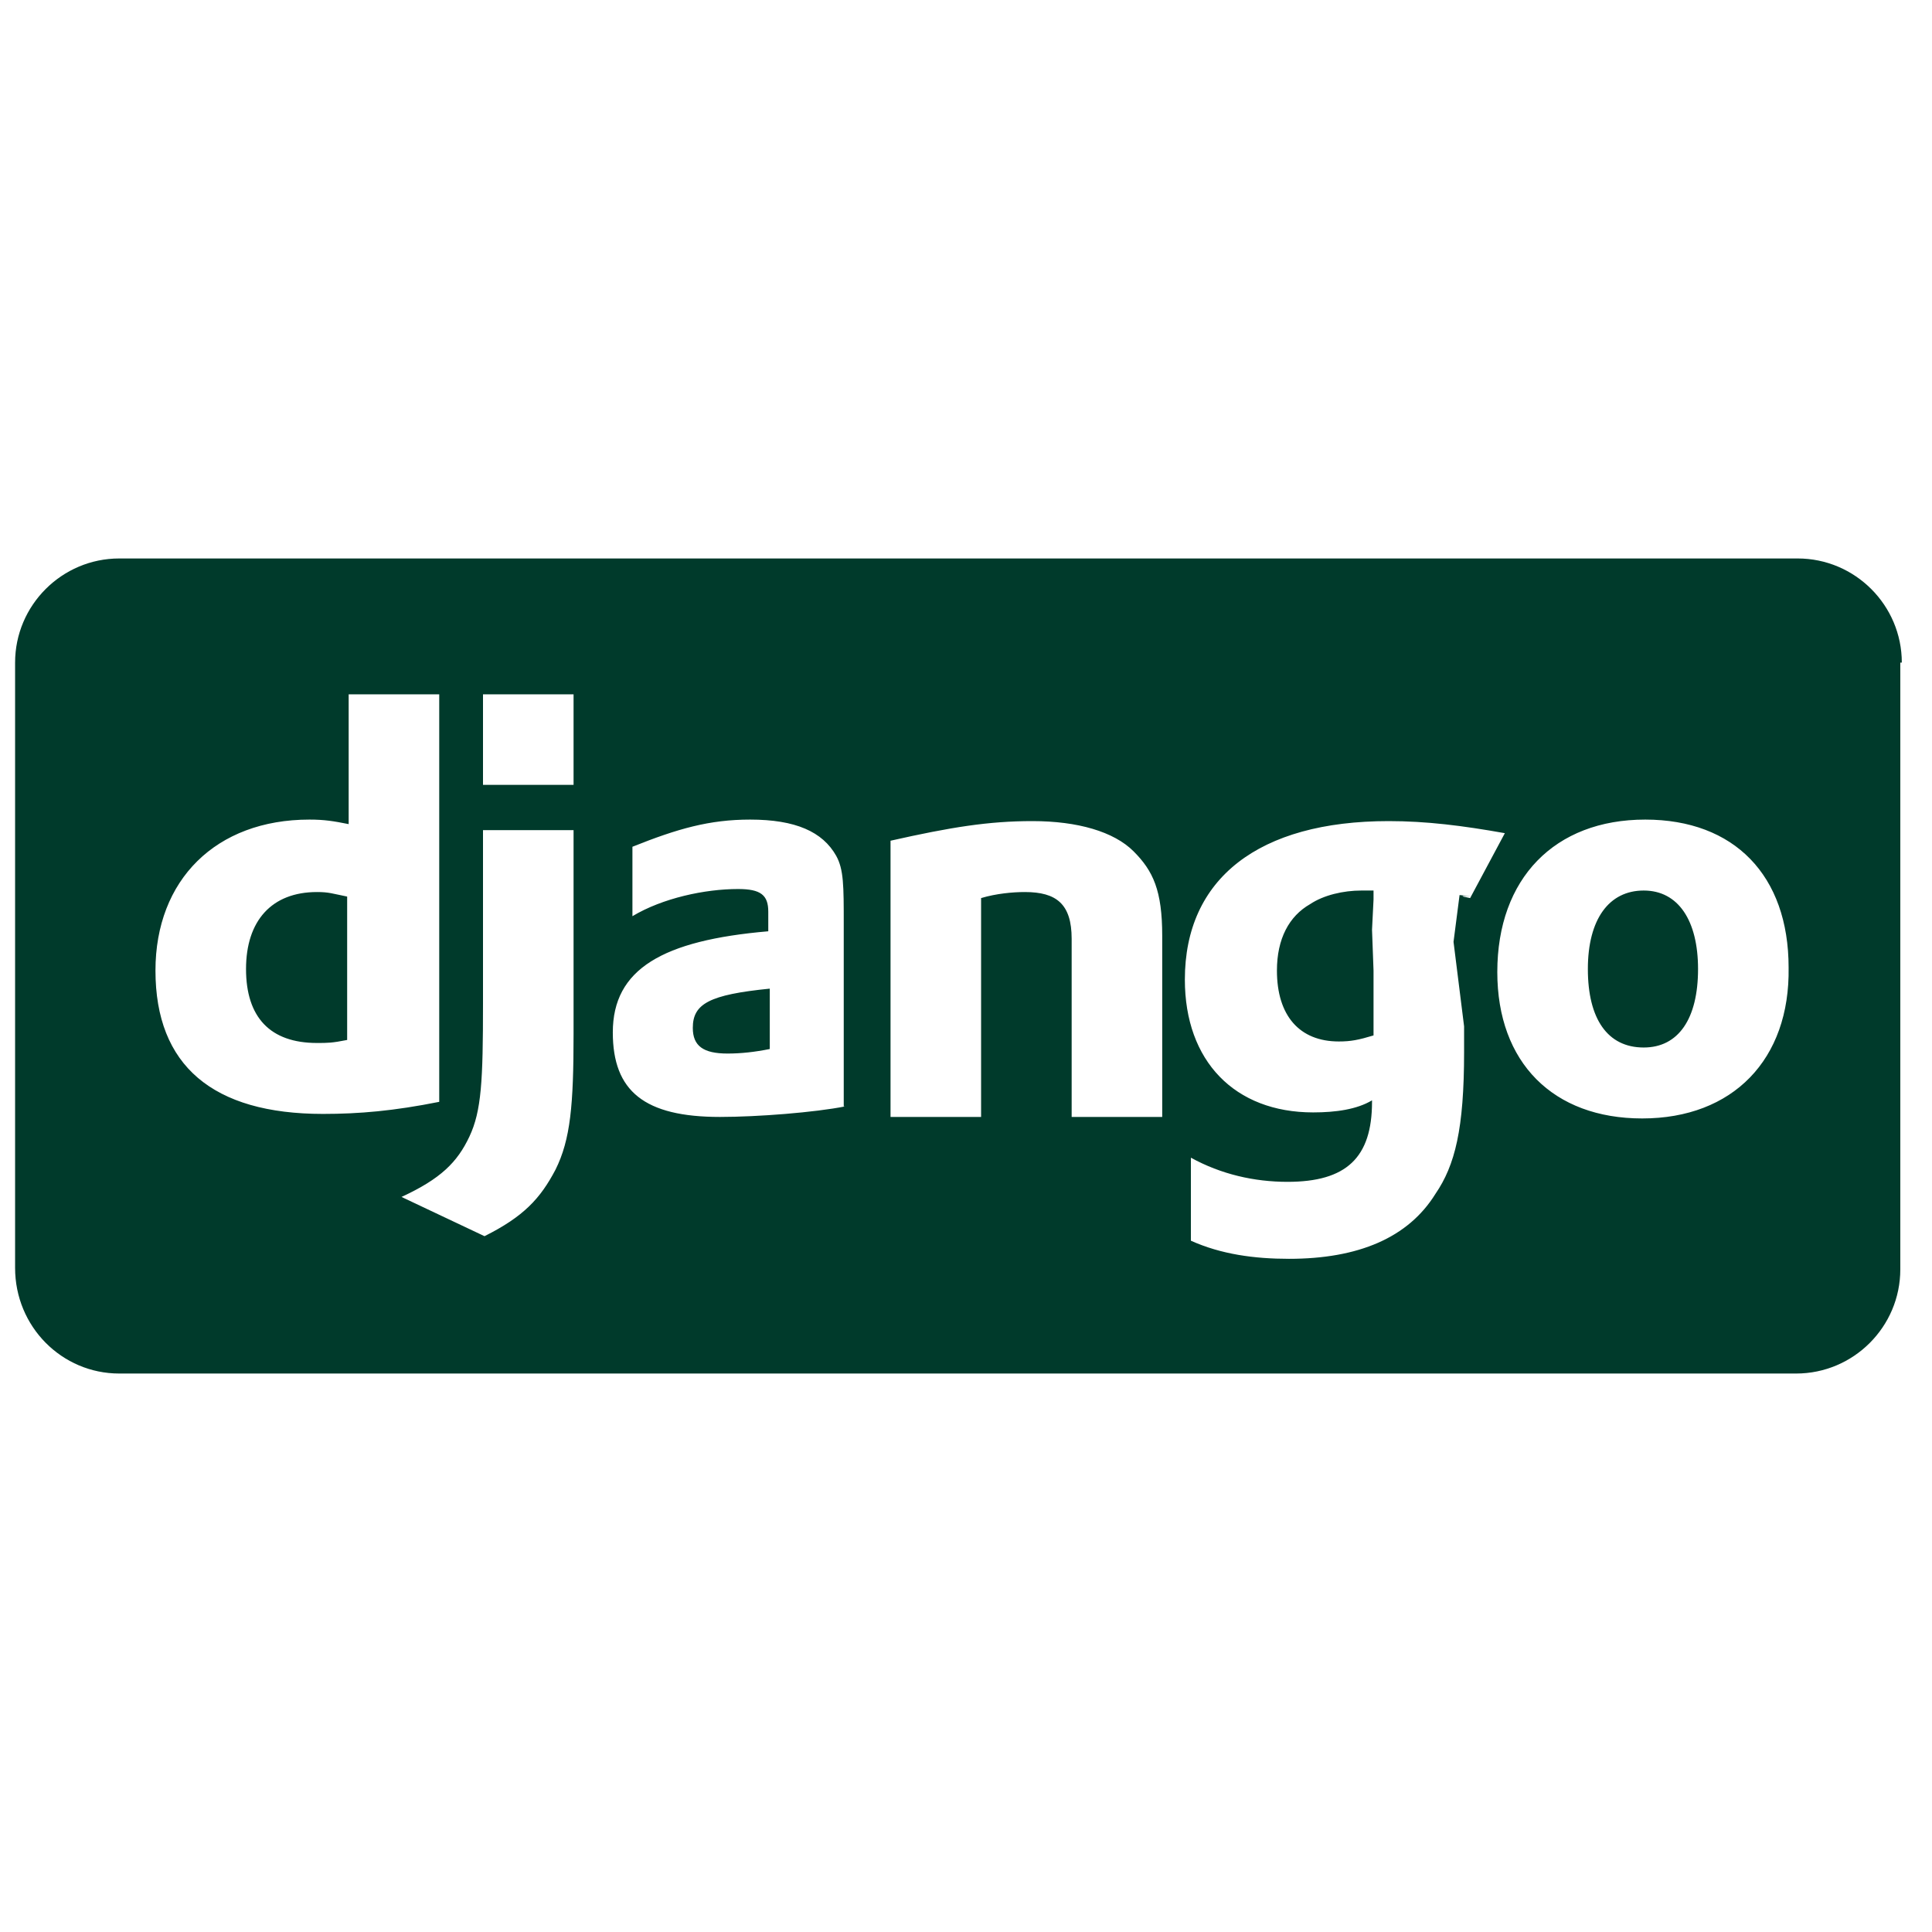
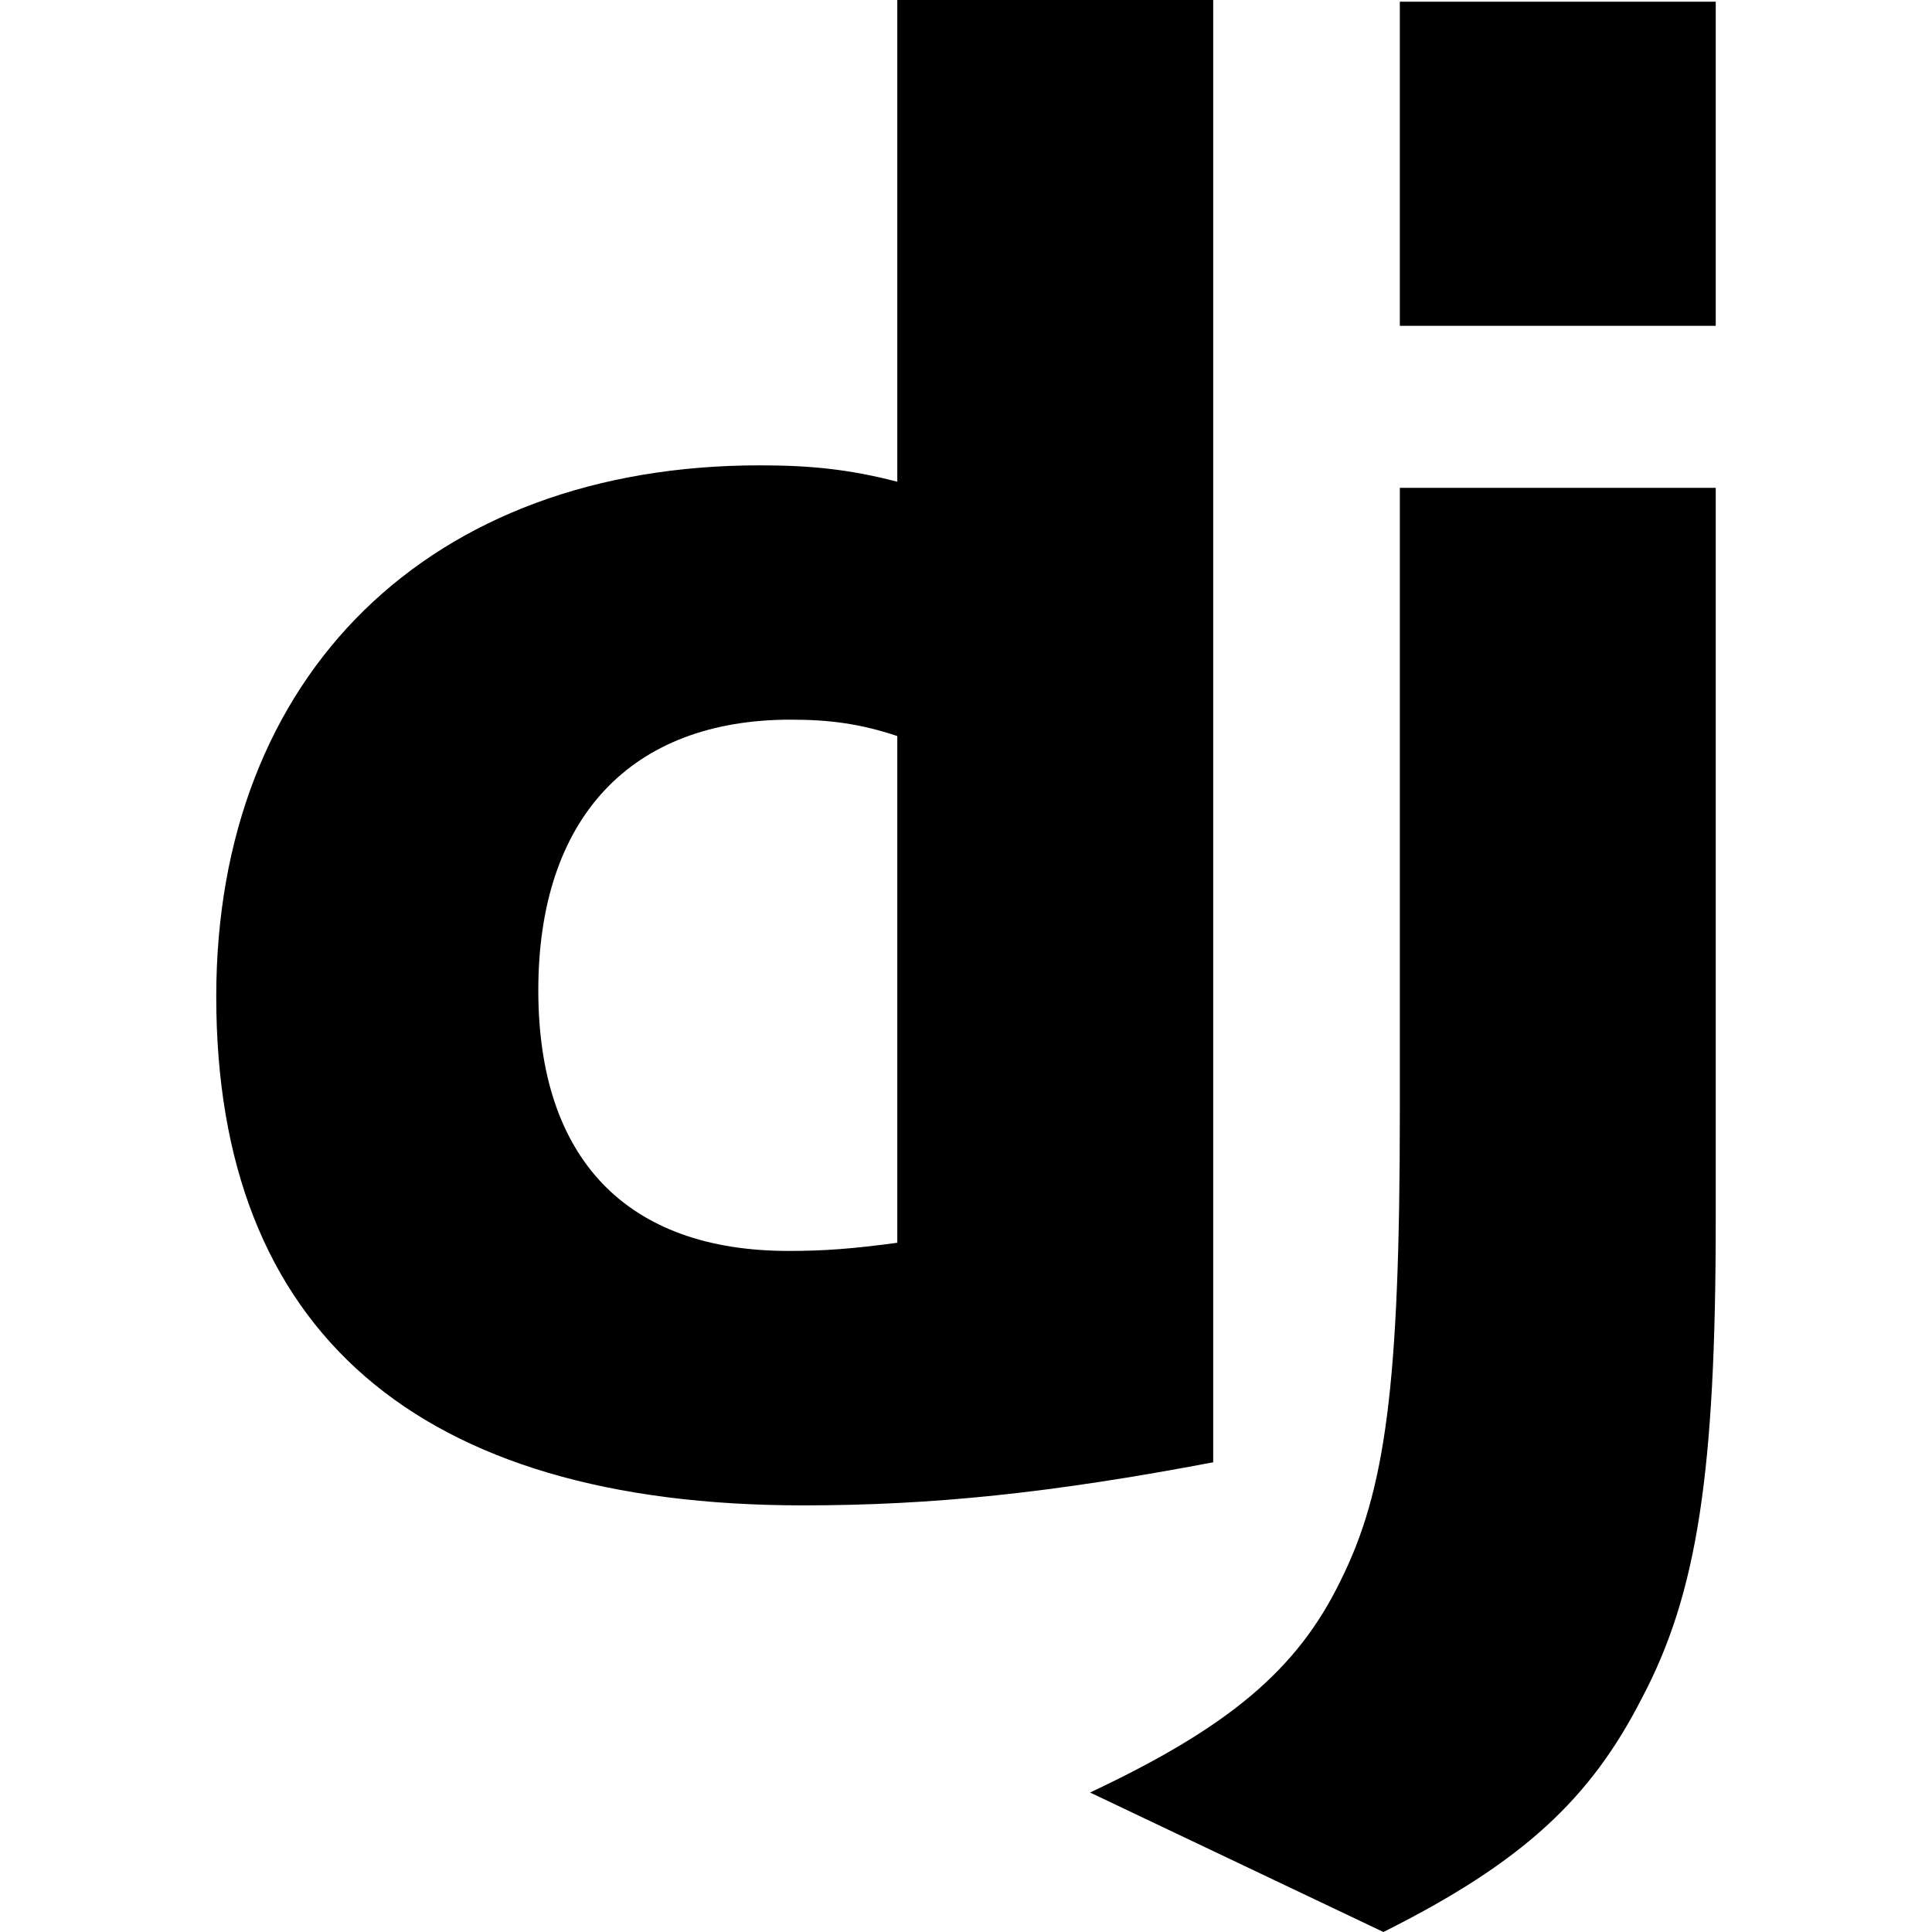
- <svg xmlns="http://www.w3.org/2000/svg" viewBox="0 0 128 128" fill="currentColor">
-   <path d="M90.9 61.6l.1-2V59h-.8c-1.2 0-2.5.3-3.4.9-1.4.8-2.2 2.3-2.2 4.4 0 3 1.5 4.7 4.1 4.7.8 0 1.3-.1 2.3-.4v-4.3l-.1-2.7zm-74.6 2.6c0 3.2 1.6 4.9 4.7 4.9.7 0 1 0 2-.2v-9.5c-1-.2-1.2-.3-2-.3-3 0-4.7 1.9-4.7 5.1zm29.6 3.9c0 1.2.7 1.7 2.3 1.7.9 0 1.8-.1 2.8-.3v-4c-4 .4-5.1 1-5.1 2.6zm63-9.1c-2.3 0-3.7 1.9-3.7 5.2 0 3.3 1.3 5.2 3.7 5.2 2.3 0 3.6-1.9 3.6-5.2 0-3.2-1.3-5.2-3.6-5.2zM126 43.9c0-3.8-3.1-6.9-6.9-6.9H7.9C4.1 37 1 40.1 1 43.9V84c0 3.9 3.1 7 6.9 7H119c3.8 0 6.9-3.1 6.9-6.9V43.9zM10.3 64.3c0-6 4-10 10.2-10 1 0 1.6.1 2.6.3V46h6v27c-3 .6-5.3.8-7.7.8-7.3 0-11.1-3.2-11.1-9.5zM38 68.5c0 4.7-.2 7-1.2 9-1 1.9-2.1 3.1-4.7 4.4l-5.5-2.6c2.6-1.2 3.7-2.3 4.5-4 .8-1.7.9-3.7.9-8.8V55h6v13.5zM38 52h-6v-6h6v6zm18 21.3c-2 .4-5.8.7-8.3.7-5 0-7.1-1.7-7.1-5.6 0-4.2 3.3-6.1 10.3-6.7v-1.3c0-1.1-.5-1.5-2-1.5-2.2 0-5 .6-7 1.8v-4.6c3-1.2 5.1-1.8 7.8-1.8 3 0 4.8.8 5.7 2.4.5.9.5 2 .5 4.5v12.1zm21 .7h-6V62.2c0-2.3-1-3.1-3.1-3.1-.8 0-1.9.1-2.9.4V74h-6V55.7c4-.9 6.5-1.3 9.4-1.3 3 0 5.4.7 6.7 2C76.4 57.7 77 59 77 62v12zm19.3-11.6L97 68v1.7c0 5.1-.6 7.5-1.9 9.4-1.8 2.9-5.1 4.3-9.7 4.3-2.3 0-4.5-.3-6.5-1.2v-5.5c2 1.1 4.2 1.6 6.4 1.6 3.9 0 5.6-1.6 5.6-5.3v-.1c-1 .6-2.4.8-3.9.8-5.2 0-8.5-3.4-8.5-8.8 0-6.7 4.9-10.5 13.5-10.5 2.5 0 4.9.3 7.7.8l-2.3 4.3c-1.6-.3 1.3 0-.7-.2m12.1 14.8c-5.9 0-9.6-3.7-9.6-9.7 0-6.2 3.8-10.1 9.8-10.1 5.9 0 9.5 3.7 9.5 9.8.1 6.1-3.7 10-9.7 10z" fill="#003A2B" />
+ <svg xmlns="http://www.w3.org/2000/svg" version="1.0" viewBox="0 0 128 128" fill="currentColor">
+   <path d="M59.448 0h20.93v96.88c-10.737 2.04-18.62 2.855-27.181 2.855-25.551-.001-38.87-11.551-38.87-33.705 0-21.338 14.135-35.2 36.015-35.2 3.398 0 5.98.272 9.106 1.087zm0 48.765c-2.446-.815-4.485-1.086-7.067-1.086-10.6 0-16.717 6.523-16.717 17.939 0 11.145 5.845 17.26 16.582 17.26 2.309 0 4.212-.136 7.202-.542z" />
+   <path d="M113.672 32.321V80.84c0 16.717-1.224 24.735-4.893 31.666-3.398 6.661-7.883 10.873-17.124 15.494l-19.435-9.241c9.242-4.35 13.726-8.153 16.58-14 2.99-5.979 3.943-12.91 3.943-31.122V32.321zM92.742.111h20.93v21.474h-20.93z" />
</svg>
